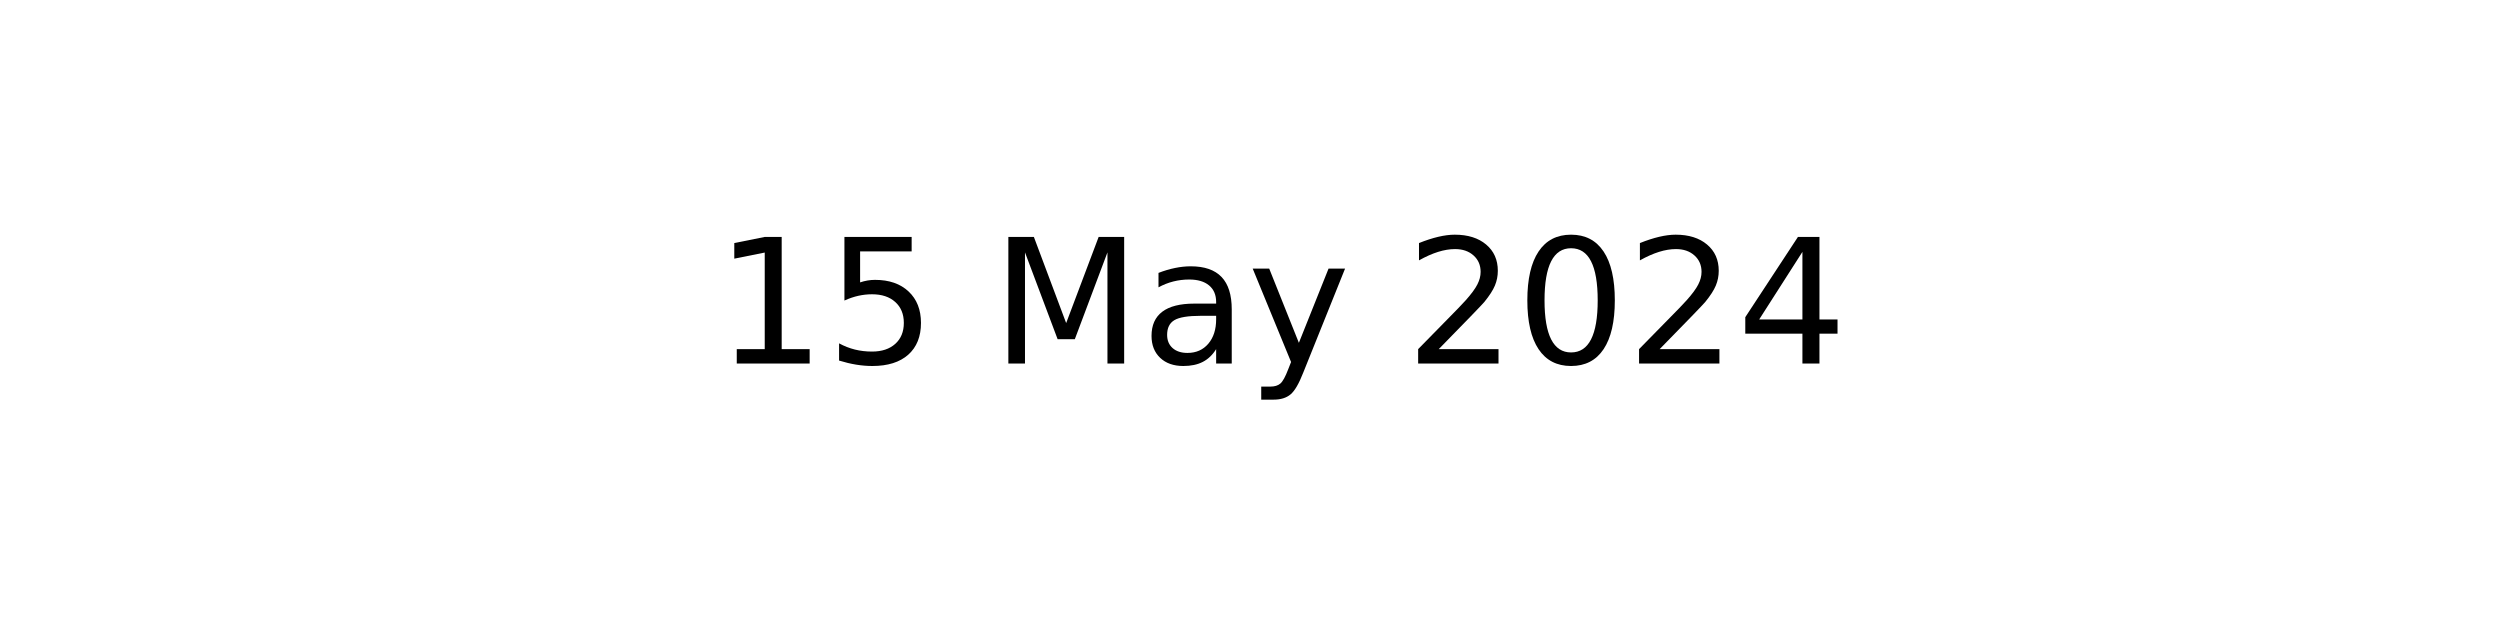
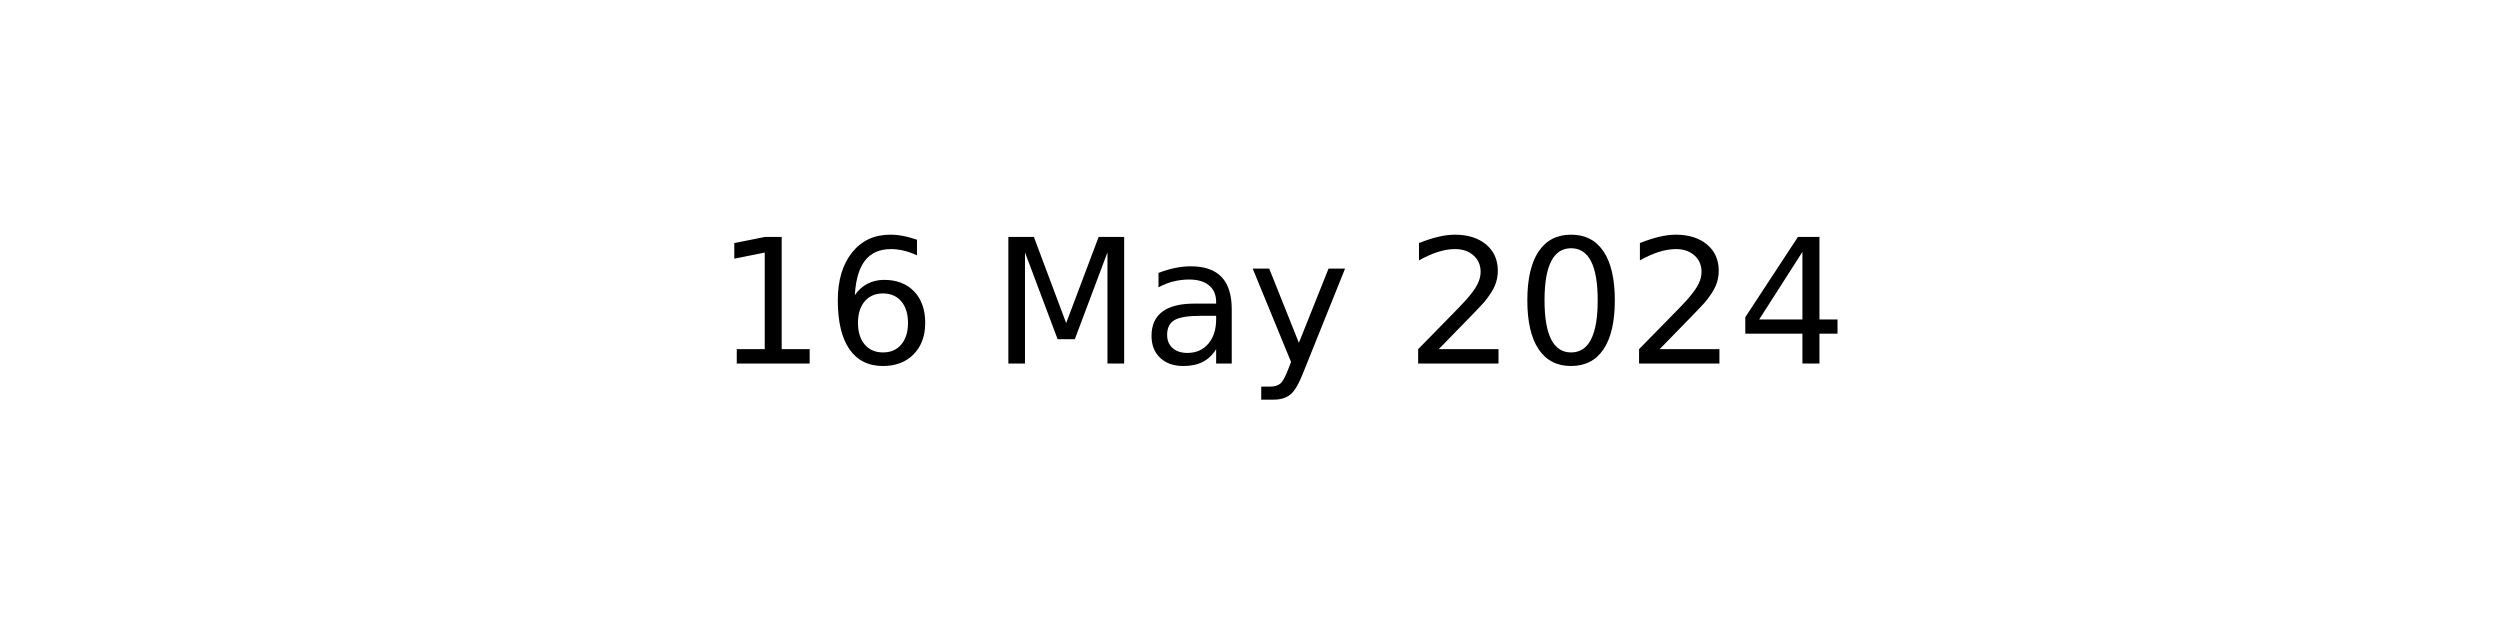
<svg xmlns="http://www.w3.org/2000/svg" xmlns:xlink="http://www.w3.org/1999/xlink" width="144pt" height="36pt" viewBox="0 0 144 36" version="1.1">
  <defs>
    <style type="text/css">*{stroke-linejoin: round; stroke-linecap: butt}</style>
  </defs>
  <g id="figure_1">
    <g id="axes_1">
      <g id="text_1">
        <g transform="translate(41.19687 20.93937) scale(0.1 -0.1)">
          <defs>
            <path id="DejaVuSans-31" d="M 794 531  L 1825 531  L 1825 4091  L 703 3866  L 703 4441  L 1819 4666  L 2450 4666  L 2450 531  L 3481 531  L 3481 0  L 794 0  L 794 531  z " transform="scale(0.015625)" />
-             <path id="DejaVuSans-35" d="M 691 4666  L 3169 4666  L 3169 4134  L 1269 4134  L 1269 2991  Q 1406 3038 1543 3061  Q 1681 3084 1819 3084  Q 2600 3084 3056 2656  Q 3513 2228 3513 1497  Q 3513 744 3044 326  Q 2575 -91 1722 -91  Q 1428 -91 1123 -41  Q 819 9 494 109  L 494 744  Q 775 591 1075 516  Q 1375 441 1709 441  Q 2250 441 2565 725  Q 2881 1009 2881 1497  Q 2881 1984 2565 2268  Q 2250 2553 1709 2553  Q 1456 2553 1204 2497  Q 953 2441 691 2322  L 691 4666  z " transform="scale(0.015625)" />
+             <path id="DejaVuSans-36" d="M 2113 2584  Q 1688 2584 1439 2293  Q 1191 2003 1191 1497  Q 1191 994 1439 701  Q 1688 409 2113 409  Q 2538 409 2786 701  Q 3034 994 3034 1497  Q 3034 2003 2786 2293  Q 2538 2584 2113 2584  z M 3366 4563  L 3366 3988  Q 3128 4100 2886 4159  Q 2644 4219 2406 4219  Q 1781 4219 1451 3797  Q 1122 3375 1075 2522  Q 1259 2794 1537 2939  Q 1816 3084 2150 3084  Q 2853 3084 3261 2657  Q 3669 2231 3669 1497  Q 3669 778 3244 343  Q 2819 -91 2113 -91  Q 1303 -91 875 529  Q 447 1150 447 2328  Q 447 3434 972 4092  Q 1497 4750 2381 4750  Q 2619 4750 2861 4703  Q 3103 4656 3366 4563  z " transform="scale(0.015625)" />
            <path id="DejaVuSans-20" transform="scale(0.015625)" />
            <path id="DejaVuSans-4d" d="M 628 4666  L 1569 4666  L 2759 1491  L 3956 4666  L 4897 4666  L 4897 0  L 4281 0  L 4281 4097  L 3078 897  L 2444 897  L 1241 4097  L 1241 0  L 628 0  L 628 4666  z " transform="scale(0.015625)" />
            <path id="DejaVuSans-61" d="M 2194 1759  Q 1497 1759 1228 1600  Q 959 1441 959 1056  Q 959 750 1161 570  Q 1363 391 1709 391  Q 2188 391 2477 730  Q 2766 1069 2766 1631  L 2766 1759  L 2194 1759  z M 3341 1997  L 3341 0  L 2766 0  L 2766 531  Q 2569 213 2275 61  Q 1981 -91 1556 -91  Q 1019 -91 701 211  Q 384 513 384 1019  Q 384 1609 779 1909  Q 1175 2209 1959 2209  L 2766 2209  L 2766 2266  Q 2766 2663 2505 2880  Q 2244 3097 1772 3097  Q 1472 3097 1187 3025  Q 903 2953 641 2809  L 641 3341  Q 956 3463 1253 3523  Q 1550 3584 1831 3584  Q 2591 3584 2966 3190  Q 3341 2797 3341 1997  z " transform="scale(0.015625)" />
            <path id="DejaVuSans-79" d="M 2059 -325  Q 1816 -950 1584 -1140  Q 1353 -1331 966 -1331  L 506 -1331  L 506 -850  L 844 -850  Q 1081 -850 1212 -737  Q 1344 -625 1503 -206  L 1606 56  L 191 3500  L 800 3500  L 1894 763  L 2988 3500  L 3597 3500  L 2059 -325  z " transform="scale(0.015625)" />
            <path id="DejaVuSans-32" d="M 1228 531  L 3431 531  L 3431 0  L 469 0  L 469 531  Q 828 903 1448 1529  Q 2069 2156 2228 2338  Q 2531 2678 2651 2914  Q 2772 3150 2772 3378  Q 2772 3750 2511 3984  Q 2250 4219 1831 4219  Q 1534 4219 1204 4116  Q 875 4013 500 3803  L 500 4441  Q 881 4594 1212 4672  Q 1544 4750 1819 4750  Q 2544 4750 2975 4387  Q 3406 4025 3406 3419  Q 3406 3131 3298 2873  Q 3191 2616 2906 2266  Q 2828 2175 2409 1742  Q 1991 1309 1228 531  z " transform="scale(0.015625)" />
            <path id="DejaVuSans-30" d="M 2034 4250  Q 1547 4250 1301 3770  Q 1056 3291 1056 2328  Q 1056 1369 1301 889  Q 1547 409 2034 409  Q 2525 409 2770 889  Q 3016 1369 3016 2328  Q 3016 3291 2770 3770  Q 2525 4250 2034 4250  z M 2034 4750  Q 2819 4750 3233 4129  Q 3647 3509 3647 2328  Q 3647 1150 3233 529  Q 2819 -91 2034 -91  Q 1250 -91 836 529  Q 422 1150 422 2328  Q 422 3509 836 4129  Q 1250 4750 2034 4750  z " transform="scale(0.015625)" />
            <path id="DejaVuSans-34" d="M 2419 4116  L 825 1625  L 2419 1625  L 2419 4116  z M 2253 4666  L 3047 4666  L 3047 1625  L 3713 1625  L 3713 1100  L 3047 1100  L 3047 0  L 2419 0  L 2419 1100  L 313 1100  L 313 1709  L 2253 4666  z " transform="scale(0.015625)" />
          </defs>
          <use xlink:href="#DejaVuSans-31" />
-           <use xlink:href="#DejaVuSans-35" x="63.623" />
+           <use xlink:href="#DejaVuSans-36" x="63.623" />
          <use xlink:href="#DejaVuSans-20" x="127.246" />
          <use xlink:href="#DejaVuSans-4d" x="159.033" />
          <use xlink:href="#DejaVuSans-61" x="245.312" />
          <use xlink:href="#DejaVuSans-79" x="306.592" />
          <use xlink:href="#DejaVuSans-20" x="365.771" />
          <use xlink:href="#DejaVuSans-32" x="397.559" />
          <use xlink:href="#DejaVuSans-30" x="461.182" />
          <use xlink:href="#DejaVuSans-32" x="524.805" />
          <use xlink:href="#DejaVuSans-34" x="588.428" />
        </g>
      </g>
    </g>
  </g>
</svg>
